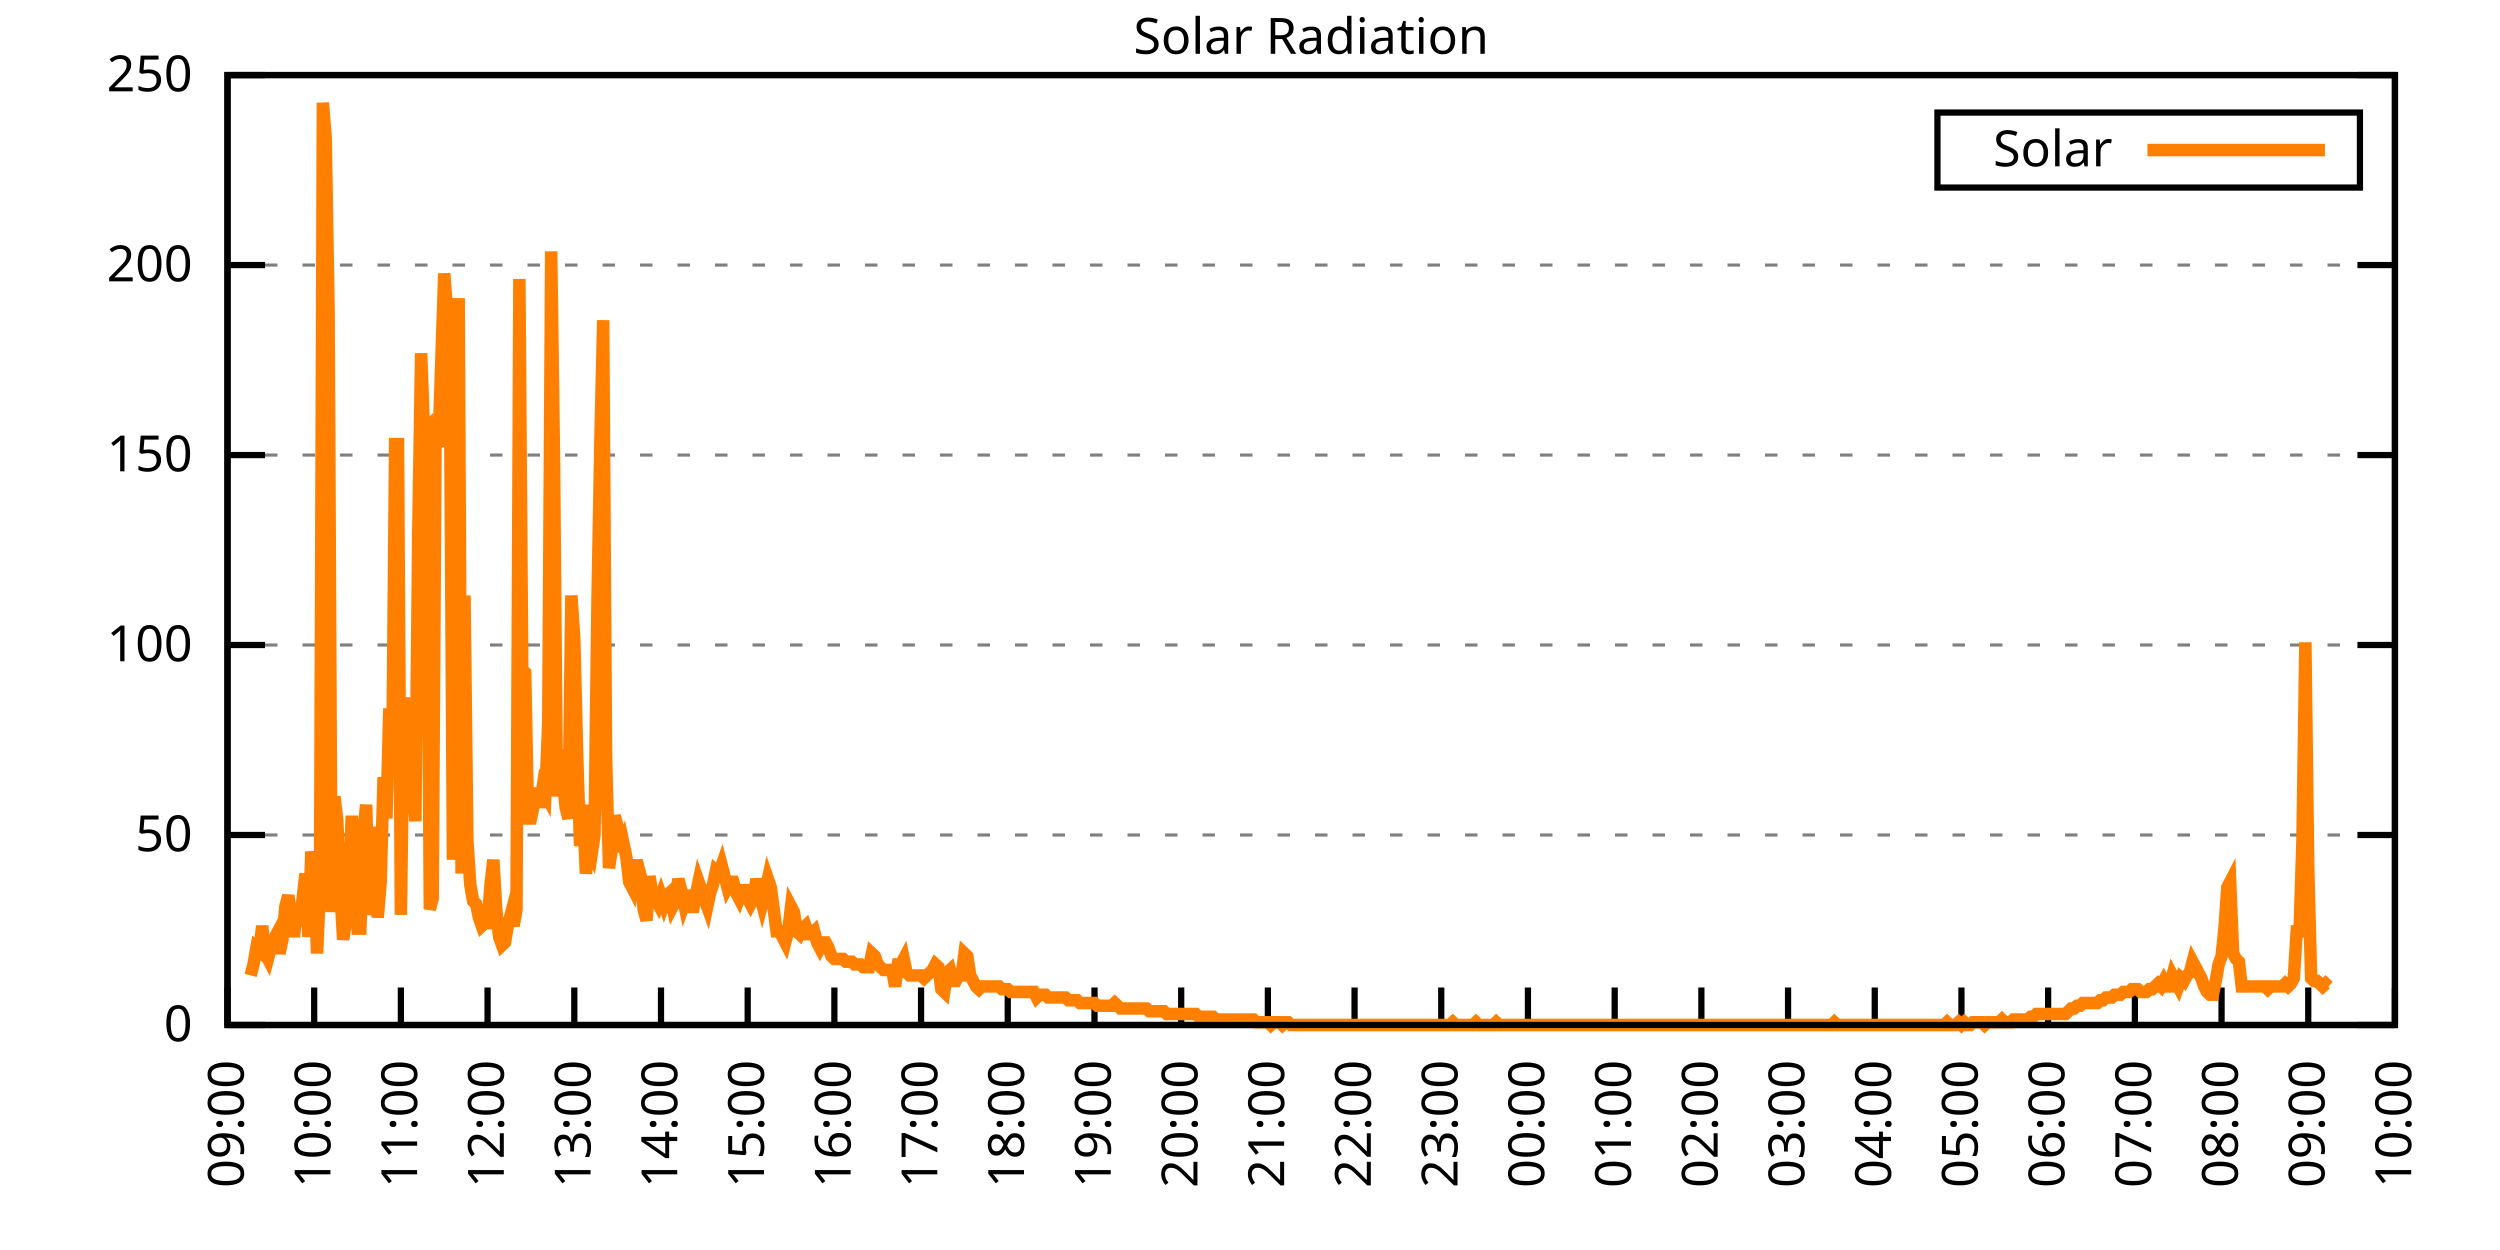
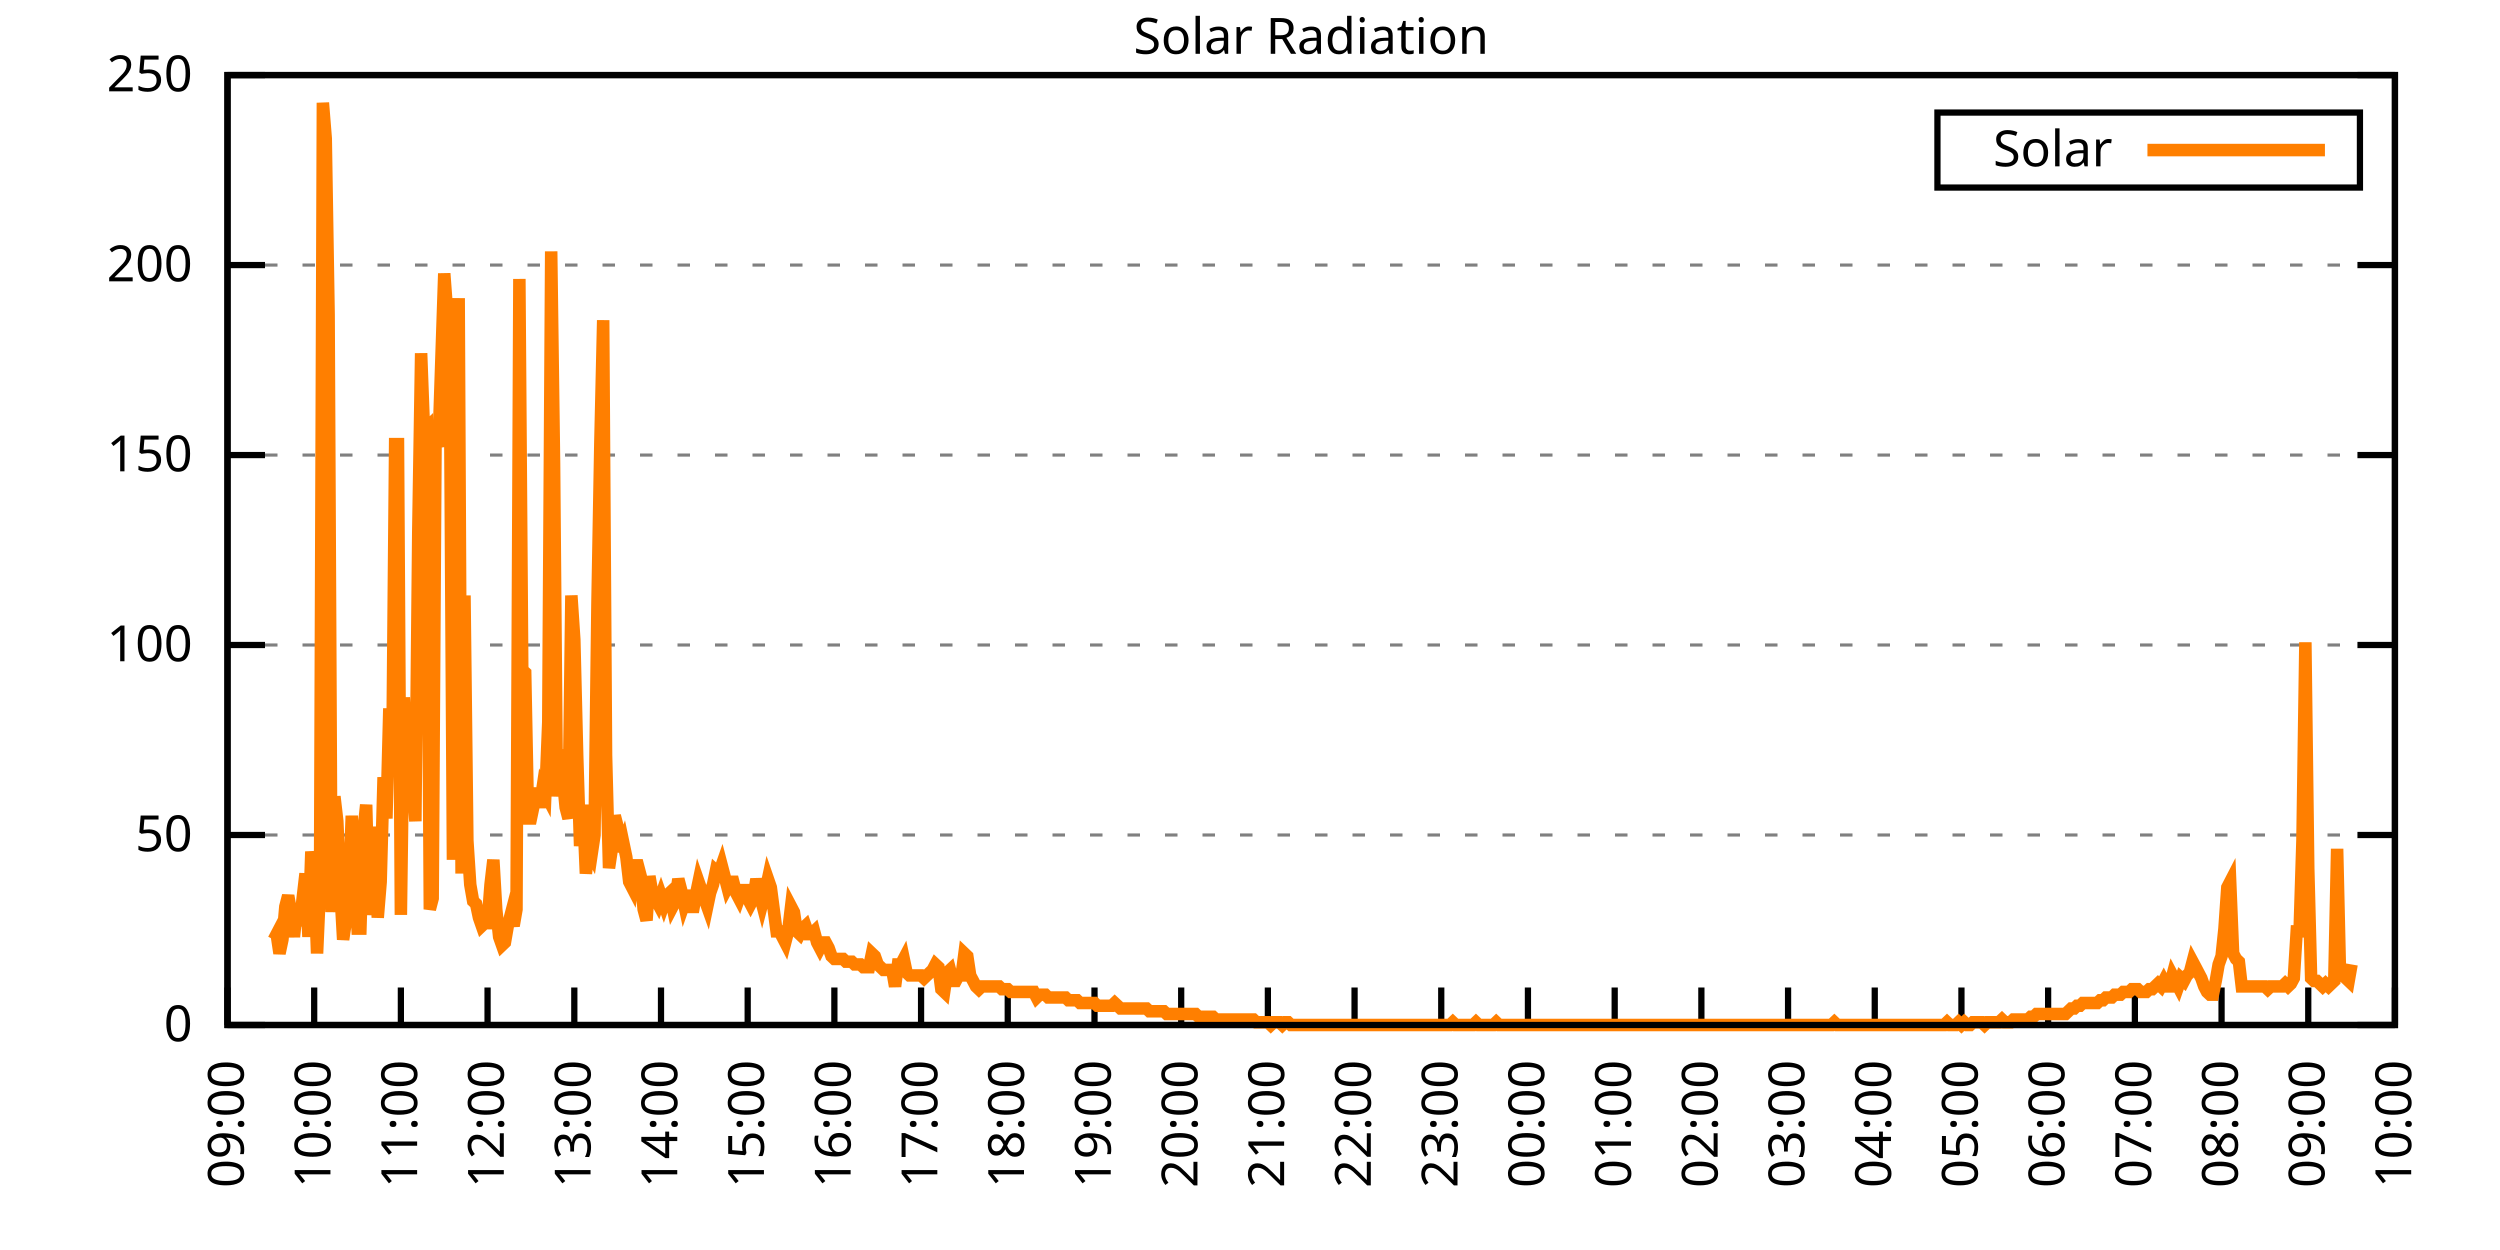
<svg xmlns="http://www.w3.org/2000/svg" xmlns:xlink="http://www.w3.org/1999/xlink" width="400" height="200" viewBox="0 0 400 200">
  <g id="gnuplot_canvas">
    <rect x="0" y="0" width="400" height="200" fill="none" />
    <defs>
      <circle id="gpDot" r="0.5" stroke-width="0.5" stroke="currentColor" />
      <path id="gpPt0" stroke-width="0.333" stroke="currentColor" d="M-1,0 h2 M0,-1 v2" />
      <path id="gpPt1" stroke-width="0.333" stroke="currentColor" d="M-1,-1 L1,1 M1,-1 L-1,1" />
      <path id="gpPt2" stroke-width="0.333" stroke="currentColor" d="M-1,0 L1,0 M0,-1 L0,1 M-1,-1 L1,1 M-1,1 L1,-1" />
      <rect id="gpPt3" stroke-width="0.333" stroke="currentColor" x="-1" y="-1" width="2" height="2" />
      <rect id="gpPt4" stroke-width="0.333" stroke="currentColor" fill="currentColor" x="-1" y="-1" width="2" height="2" />
      <circle id="gpPt5" stroke-width="0.333" stroke="currentColor" cx="0" cy="0" r="1" />
      <use xlink:href="#gpPt5" id="gpPt6" fill="currentColor" stroke="none" />
      <path id="gpPt7" stroke-width="0.333" stroke="currentColor" d="M0,-1.33 L-1.33,0.67 L1.33,0.67 z" />
      <use xlink:href="#gpPt7" id="gpPt8" fill="currentColor" stroke="none" />
      <use xlink:href="#gpPt7" id="gpPt9" stroke="currentColor" transform="rotate(180)" />
      <use xlink:href="#gpPt9" id="gpPt10" fill="currentColor" stroke="none" />
      <use xlink:href="#gpPt3" id="gpPt11" stroke="currentColor" transform="rotate(45)" />
      <use xlink:href="#gpPt11" id="gpPt12" fill="currentColor" stroke="none" />
      <path id="gpPt13" stroke-width="0.333" stroke="currentColor" d="M0,1.330 L1.265,0.411 L0.782,-1.067 L-0.782,-1.076 L-1.265,0.411 z" />
      <use xlink:href="#gpPt13" id="gpPt14" fill="currentColor" stroke="none" />
      <filter id="textbox" filterUnits="objectBoundingBox" x="0" y="0" height="1" width="1">
        <feFlood flood-color="white" flood-opacity="1" result="bgnd" />
        <feComposite in="SourceGraphic" in2="bgnd" operator="atop" />
      </filter>
      <filter id="greybox" filterUnits="objectBoundingBox" x="0" y="0" height="1" width="1">
        <feFlood flood-color="lightgrey" flood-opacity="1" result="grey" />
        <feComposite in="SourceGraphic" in2="grey" operator="atop" />
      </filter>
    </defs>
    <g fill="none" color="white" stroke="currentColor" stroke-width="1.00" stroke-linecap="butt" stroke-linejoin="miter">
</g>
    <g fill="none" color="black" stroke="currentColor" stroke-width="1.00" stroke-linecap="butt" stroke-linejoin="miter">
      <g stroke="none" shape-rendering="crispEdges">
        <polygon fill="rgb(255, 255, 255)" points="36.40,164.00 383.18,164.00 383.18,12.02 36.40,12.02 " />
      </g>
    </g>
    <g fill="none" color="black" stroke="currentColor" stroke-width="1.00" stroke-linecap="butt" stroke-linejoin="miter">
</g>
    <g fill="none" color="black" stroke="black" stroke-width="0.50" stroke-linecap="butt" stroke-linejoin="miter">
</g>
    <g fill="none" color="gray" stroke="currentColor" stroke-width="0.50" stroke-linecap="butt" stroke-linejoin="miter">
      <path stroke="gray" stroke-dasharray="2,4" class="gridline" d="M36.40,164.00 L383.19,164.00  " />
    </g>
    <g fill="none" color="gray" stroke="gray" stroke-width="1.00" stroke-linecap="butt" stroke-linejoin="miter">
</g>
    <g fill="none" color="black" stroke="currentColor" stroke-width="1.00" stroke-linecap="butt" stroke-linejoin="miter">
      <path stroke="black" d="M36.40,164.00 L42.40,164.00 M383.19,164.00 L377.19,164.00  " />
      <g transform="translate(30.80,166.60)" stroke="none" fill="black" font-family="Sans" font-size="8.00" text-anchor="end">
        <text>
          <tspan font-family="Sans"> 0</tspan>
        </text>
      </g>
    </g>
    <g fill="none" color="black" stroke="currentColor" stroke-width="1.00" stroke-linecap="butt" stroke-linejoin="miter">
</g>
    <g fill="none" color="black" stroke="black" stroke-width="0.50" stroke-linecap="butt" stroke-linejoin="miter">
</g>
    <g fill="none" color="gray" stroke="currentColor" stroke-width="0.50" stroke-linecap="butt" stroke-linejoin="miter">
      <path stroke="gray" stroke-dasharray="2,4" class="gridline" d="M36.40,133.60 L383.19,133.60  " />
    </g>
    <g fill="none" color="gray" stroke="gray" stroke-width="1.00" stroke-linecap="butt" stroke-linejoin="miter">
</g>
    <g fill="none" color="black" stroke="currentColor" stroke-width="1.00" stroke-linecap="butt" stroke-linejoin="miter">
      <path stroke="black" d="M36.40,133.60 L42.40,133.60 M383.19,133.60 L377.19,133.60  " />
      <g transform="translate(30.80,136.20)" stroke="none" fill="black" font-family="Sans" font-size="8.00" text-anchor="end">
        <text>
          <tspan font-family="Sans"> 50</tspan>
        </text>
      </g>
    </g>
    <g fill="none" color="black" stroke="currentColor" stroke-width="1.00" stroke-linecap="butt" stroke-linejoin="miter">
</g>
    <g fill="none" color="black" stroke="black" stroke-width="0.50" stroke-linecap="butt" stroke-linejoin="miter">
</g>
    <g fill="none" color="gray" stroke="currentColor" stroke-width="0.50" stroke-linecap="butt" stroke-linejoin="miter">
      <path stroke="gray" stroke-dasharray="2,4" class="gridline" d="M36.40,103.20 L383.19,103.20  " />
    </g>
    <g fill="none" color="gray" stroke="gray" stroke-width="1.00" stroke-linecap="butt" stroke-linejoin="miter">
</g>
    <g fill="none" color="black" stroke="currentColor" stroke-width="1.00" stroke-linecap="butt" stroke-linejoin="miter">
      <path stroke="black" d="M36.40,103.20 L42.40,103.20 M383.19,103.20 L377.19,103.20  " />
      <g transform="translate(30.80,105.80)" stroke="none" fill="black" font-family="Sans" font-size="8.00" text-anchor="end">
        <text>
          <tspan font-family="Sans"> 100</tspan>
        </text>
      </g>
    </g>
    <g fill="none" color="black" stroke="currentColor" stroke-width="1.00" stroke-linecap="butt" stroke-linejoin="miter">
</g>
    <g fill="none" color="black" stroke="black" stroke-width="0.50" stroke-linecap="butt" stroke-linejoin="miter">
</g>
    <g fill="none" color="gray" stroke="currentColor" stroke-width="0.50" stroke-linecap="butt" stroke-linejoin="miter">
      <path stroke="gray" stroke-dasharray="2,4" class="gridline" d="M36.40,72.81 L383.19,72.81  " />
    </g>
    <g fill="none" color="gray" stroke="gray" stroke-width="1.00" stroke-linecap="butt" stroke-linejoin="miter">
</g>
    <g fill="none" color="black" stroke="currentColor" stroke-width="1.00" stroke-linecap="butt" stroke-linejoin="miter">
      <path stroke="black" d="M36.40,72.81 L42.40,72.81 M383.19,72.81 L377.19,72.81  " />
      <g transform="translate(30.80,75.41)" stroke="none" fill="black" font-family="Sans" font-size="8.00" text-anchor="end">
        <text>
          <tspan font-family="Sans"> 150</tspan>
        </text>
      </g>
    </g>
    <g fill="none" color="black" stroke="currentColor" stroke-width="1.00" stroke-linecap="butt" stroke-linejoin="miter">
</g>
    <g fill="none" color="black" stroke="black" stroke-width="0.50" stroke-linecap="butt" stroke-linejoin="miter">
</g>
    <g fill="none" color="gray" stroke="currentColor" stroke-width="0.50" stroke-linecap="butt" stroke-linejoin="miter">
      <path stroke="gray" stroke-dasharray="2,4" class="gridline" d="M36.40,42.41 L383.19,42.41  " />
    </g>
    <g fill="none" color="gray" stroke="gray" stroke-width="1.00" stroke-linecap="butt" stroke-linejoin="miter">
</g>
    <g fill="none" color="black" stroke="currentColor" stroke-width="1.00" stroke-linecap="butt" stroke-linejoin="miter">
      <path stroke="black" d="M36.40,42.41 L42.40,42.41 M383.19,42.41 L377.19,42.41  " />
      <g transform="translate(30.80,45.01)" stroke="none" fill="black" font-family="Sans" font-size="8.00" text-anchor="end">
        <text>
          <tspan font-family="Sans"> 200</tspan>
        </text>
      </g>
    </g>
    <g fill="none" color="black" stroke="currentColor" stroke-width="1.00" stroke-linecap="butt" stroke-linejoin="miter">
</g>
    <g fill="none" color="black" stroke="black" stroke-width="0.50" stroke-linecap="butt" stroke-linejoin="miter">
</g>
    <g fill="none" color="gray" stroke="currentColor" stroke-width="0.50" stroke-linecap="butt" stroke-linejoin="miter">
      <path stroke="gray" stroke-dasharray="2,4" class="gridline" d="M36.40,12.01 L383.19,12.01  " />
    </g>
    <g fill="none" color="gray" stroke="gray" stroke-width="1.00" stroke-linecap="butt" stroke-linejoin="miter">
</g>
    <g fill="none" color="black" stroke="currentColor" stroke-width="1.00" stroke-linecap="butt" stroke-linejoin="miter">
      <path stroke="black" d="M36.40,12.01 L42.40,12.01 M383.19,12.01 L377.19,12.01  " />
      <g transform="translate(30.80,14.61)" stroke="none" fill="black" font-family="Sans" font-size="8.00" text-anchor="end">
        <text>
          <tspan font-family="Sans"> 250</tspan>
        </text>
      </g>
    </g>
    <g fill="none" color="black" stroke="currentColor" stroke-width="1.00" stroke-linecap="butt" stroke-linejoin="miter">
      <path stroke="black" d="M36.40,164.00 L36.40,158.00  " />
      <g transform="translate(39.00,169.60) rotate(270.00)" stroke="none" fill="black" font-family="Sans" font-size="8.00" text-anchor="end">
        <text>
          <tspan font-family="Sans">09:00</tspan>
        </text>
      </g>
    </g>
    <g fill="none" color="black" stroke="currentColor" stroke-width="1.00" stroke-linecap="butt" stroke-linejoin="miter">
      <path stroke="black" d="M50.27,164.00 L50.27,158.00  " />
      <g transform="translate(52.87,169.60) rotate(270.00)" stroke="none" fill="black" font-family="Sans" font-size="8.00" text-anchor="end">
        <text>
          <tspan font-family="Sans">10:00</tspan>
        </text>
      </g>
    </g>
    <g fill="none" color="black" stroke="currentColor" stroke-width="1.00" stroke-linecap="butt" stroke-linejoin="miter">
      <path stroke="black" d="M64.14,164.00 L64.14,158.00  " />
      <g transform="translate(66.74,169.60) rotate(270.00)" stroke="none" fill="black" font-family="Sans" font-size="8.00" text-anchor="end">
        <text>
          <tspan font-family="Sans">11:00</tspan>
        </text>
      </g>
    </g>
    <g fill="none" color="black" stroke="currentColor" stroke-width="1.00" stroke-linecap="butt" stroke-linejoin="miter">
      <path stroke="black" d="M78.01,164.00 L78.01,158.00  " />
      <g transform="translate(80.61,169.60) rotate(270.00)" stroke="none" fill="black" font-family="Sans" font-size="8.00" text-anchor="end">
        <text>
          <tspan font-family="Sans">12:00</tspan>
        </text>
      </g>
    </g>
    <g fill="none" color="black" stroke="currentColor" stroke-width="1.00" stroke-linecap="butt" stroke-linejoin="miter">
      <path stroke="black" d="M91.89,164.00 L91.89,158.00  " />
      <g transform="translate(94.49,169.60) rotate(270.00)" stroke="none" fill="black" font-family="Sans" font-size="8.00" text-anchor="end">
        <text>
          <tspan font-family="Sans">13:00</tspan>
        </text>
      </g>
    </g>
    <g fill="none" color="black" stroke="currentColor" stroke-width="1.00" stroke-linecap="butt" stroke-linejoin="miter">
      <path stroke="black" d="M105.76,164.00 L105.76,158.00  " />
      <g transform="translate(108.36,169.60) rotate(270.00)" stroke="none" fill="black" font-family="Sans" font-size="8.00" text-anchor="end">
        <text>
          <tspan font-family="Sans">14:00</tspan>
        </text>
      </g>
    </g>
    <g fill="none" color="black" stroke="currentColor" stroke-width="1.00" stroke-linecap="butt" stroke-linejoin="miter">
      <path stroke="black" d="M119.63,164.00 L119.63,158.00  " />
      <g transform="translate(122.23,169.60) rotate(270.00)" stroke="none" fill="black" font-family="Sans" font-size="8.00" text-anchor="end">
        <text>
          <tspan font-family="Sans">15:00</tspan>
        </text>
      </g>
    </g>
    <g fill="none" color="black" stroke="currentColor" stroke-width="1.00" stroke-linecap="butt" stroke-linejoin="miter">
      <path stroke="black" d="M133.50,164.00 L133.50,158.00  " />
      <g transform="translate(136.10,169.60) rotate(270.00)" stroke="none" fill="black" font-family="Sans" font-size="8.00" text-anchor="end">
        <text>
          <tspan font-family="Sans">16:00</tspan>
        </text>
      </g>
    </g>
    <g fill="none" color="black" stroke="currentColor" stroke-width="1.00" stroke-linecap="butt" stroke-linejoin="miter">
      <path stroke="black" d="M147.37,164.00 L147.37,158.00  " />
      <g transform="translate(149.97,169.60) rotate(270.00)" stroke="none" fill="black" font-family="Sans" font-size="8.00" text-anchor="end">
        <text>
          <tspan font-family="Sans">17:00</tspan>
        </text>
      </g>
    </g>
    <g fill="none" color="black" stroke="currentColor" stroke-width="1.00" stroke-linecap="butt" stroke-linejoin="miter">
      <path stroke="black" d="M161.24,164.00 L161.24,158.00  " />
      <g transform="translate(163.84,169.60) rotate(270.00)" stroke="none" fill="black" font-family="Sans" font-size="8.00" text-anchor="end">
        <text>
          <tspan font-family="Sans">18:00</tspan>
        </text>
      </g>
    </g>
    <g fill="none" color="black" stroke="currentColor" stroke-width="1.00" stroke-linecap="butt" stroke-linejoin="miter">
      <path stroke="black" d="M175.12,164.00 L175.12,158.00  " />
      <g transform="translate(177.72,169.60) rotate(270.00)" stroke="none" fill="black" font-family="Sans" font-size="8.00" text-anchor="end">
        <text>
          <tspan font-family="Sans">19:00</tspan>
        </text>
      </g>
    </g>
    <g fill="none" color="black" stroke="currentColor" stroke-width="1.00" stroke-linecap="butt" stroke-linejoin="miter">
      <path stroke="black" d="M188.99,164.00 L188.99,158.00  " />
      <g transform="translate(191.59,169.60) rotate(270.00)" stroke="none" fill="black" font-family="Sans" font-size="8.00" text-anchor="end">
        <text>
          <tspan font-family="Sans">20:00</tspan>
        </text>
      </g>
    </g>
    <g fill="none" color="black" stroke="currentColor" stroke-width="1.00" stroke-linecap="butt" stroke-linejoin="miter">
      <path stroke="black" d="M202.86,164.00 L202.86,158.00  " />
      <g transform="translate(205.46,169.60) rotate(270.00)" stroke="none" fill="black" font-family="Sans" font-size="8.00" text-anchor="end">
        <text>
          <tspan font-family="Sans">21:00</tspan>
        </text>
      </g>
    </g>
    <g fill="none" color="black" stroke="currentColor" stroke-width="1.00" stroke-linecap="butt" stroke-linejoin="miter">
      <path stroke="black" d="M216.73,164.00 L216.73,158.00  " />
      <g transform="translate(219.33,169.60) rotate(270.00)" stroke="none" fill="black" font-family="Sans" font-size="8.00" text-anchor="end">
        <text>
          <tspan font-family="Sans">22:00</tspan>
        </text>
      </g>
    </g>
    <g fill="none" color="black" stroke="currentColor" stroke-width="1.00" stroke-linecap="butt" stroke-linejoin="miter">
      <path stroke="black" d="M230.60,164.00 L230.60,158.00  " />
      <g transform="translate(233.20,169.60) rotate(270.00)" stroke="none" fill="black" font-family="Sans" font-size="8.00" text-anchor="end">
        <text>
          <tspan font-family="Sans">23:00</tspan>
        </text>
      </g>
    </g>
    <g fill="none" color="black" stroke="currentColor" stroke-width="1.00" stroke-linecap="butt" stroke-linejoin="miter">
      <path stroke="black" d="M244.47,164.00 L244.47,158.00  " />
      <g transform="translate(247.07,169.60) rotate(270.00)" stroke="none" fill="black" font-family="Sans" font-size="8.00" text-anchor="end">
        <text>
          <tspan font-family="Sans">00:00</tspan>
        </text>
      </g>
    </g>
    <g fill="none" color="black" stroke="currentColor" stroke-width="1.00" stroke-linecap="butt" stroke-linejoin="miter">
      <path stroke="black" d="M258.35,164.00 L258.35,158.00  " />
      <g transform="translate(260.95,169.60) rotate(270.00)" stroke="none" fill="black" font-family="Sans" font-size="8.00" text-anchor="end">
        <text>
          <tspan font-family="Sans">01:00</tspan>
        </text>
      </g>
    </g>
    <g fill="none" color="black" stroke="currentColor" stroke-width="1.00" stroke-linecap="butt" stroke-linejoin="miter">
      <path stroke="black" d="M272.22,164.00 L272.22,158.00  " />
      <g transform="translate(274.82,169.60) rotate(270.00)" stroke="none" fill="black" font-family="Sans" font-size="8.00" text-anchor="end">
        <text>
          <tspan font-family="Sans">02:00</tspan>
        </text>
      </g>
    </g>
    <g fill="none" color="black" stroke="currentColor" stroke-width="1.00" stroke-linecap="butt" stroke-linejoin="miter">
      <path stroke="black" d="M286.09,164.00 L286.09,158.00  " />
      <g transform="translate(288.69,169.60) rotate(270.00)" stroke="none" fill="black" font-family="Sans" font-size="8.00" text-anchor="end">
        <text>
          <tspan font-family="Sans">03:00</tspan>
        </text>
      </g>
    </g>
    <g fill="none" color="black" stroke="currentColor" stroke-width="1.00" stroke-linecap="butt" stroke-linejoin="miter">
      <path stroke="black" d="M299.96,164.00 L299.96,158.00  " />
      <g transform="translate(302.56,169.60) rotate(270.00)" stroke="none" fill="black" font-family="Sans" font-size="8.00" text-anchor="end">
        <text>
          <tspan font-family="Sans">04:00</tspan>
        </text>
      </g>
    </g>
    <g fill="none" color="black" stroke="currentColor" stroke-width="1.00" stroke-linecap="butt" stroke-linejoin="miter">
      <path stroke="black" d="M313.83,164.00 L313.83,158.00  " />
      <g transform="translate(316.43,169.60) rotate(270.00)" stroke="none" fill="black" font-family="Sans" font-size="8.00" text-anchor="end">
        <text>
          <tspan font-family="Sans">05:00</tspan>
        </text>
      </g>
    </g>
    <g fill="none" color="black" stroke="currentColor" stroke-width="1.00" stroke-linecap="butt" stroke-linejoin="miter">
      <path stroke="black" d="M327.70,164.00 L327.70,158.00  " />
      <g transform="translate(330.30,169.60) rotate(270.00)" stroke="none" fill="black" font-family="Sans" font-size="8.00" text-anchor="end">
        <text>
          <tspan font-family="Sans">06:00</tspan>
        </text>
      </g>
    </g>
    <g fill="none" color="black" stroke="currentColor" stroke-width="1.00" stroke-linecap="butt" stroke-linejoin="miter">
      <path stroke="black" d="M341.58,164.00 L341.58,158.00  " />
      <g transform="translate(344.18,169.60) rotate(270.00)" stroke="none" fill="black" font-family="Sans" font-size="8.00" text-anchor="end">
        <text>
          <tspan font-family="Sans">07:00</tspan>
        </text>
      </g>
    </g>
    <g fill="none" color="black" stroke="currentColor" stroke-width="1.00" stroke-linecap="butt" stroke-linejoin="miter">
      <path stroke="black" d="M355.45,164.00 L355.45,158.00  " />
      <g transform="translate(358.05,169.60) rotate(270.00)" stroke="none" fill="black" font-family="Sans" font-size="8.00" text-anchor="end">
        <text>
          <tspan font-family="Sans">08:00</tspan>
        </text>
      </g>
    </g>
    <g fill="none" color="black" stroke="currentColor" stroke-width="1.00" stroke-linecap="butt" stroke-linejoin="miter">
      <path stroke="black" d="M369.32,164.00 L369.32,158.00  " />
      <g transform="translate(371.92,169.60) rotate(270.00)" stroke="none" fill="black" font-family="Sans" font-size="8.00" text-anchor="end">
        <text>
          <tspan font-family="Sans">09:00</tspan>
        </text>
      </g>
    </g>
    <g fill="none" color="black" stroke="currentColor" stroke-width="1.00" stroke-linecap="butt" stroke-linejoin="miter">
      <path stroke="black" d="M383.19,164.00 L383.19,158.00  " />
      <g transform="translate(385.79,169.60) rotate(270.00)" stroke="none" fill="black" font-family="Sans" font-size="8.00" text-anchor="end">
        <text>
          <tspan font-family="Sans">10:00</tspan>
        </text>
      </g>
    </g>
    <g fill="none" color="black" stroke="currentColor" stroke-width="1.00" stroke-linecap="butt" stroke-linejoin="miter">
</g>
    <g fill="none" color="black" stroke="currentColor" stroke-width="1.00" stroke-linecap="butt" stroke-linejoin="miter">
      <path stroke="black" d="M36.40,12.01 L36.40,164.00 L383.19,164.00 L383.19,12.01 L36.40,12.01 Z  " />
    </g>
    <g fill="none" color="black" stroke="currentColor" stroke-width="1.00" stroke-linecap="butt" stroke-linejoin="miter">
</g>
    <g fill="none" color="black" stroke="currentColor" stroke-width="1.00" stroke-linecap="butt" stroke-linejoin="miter">
      <path stroke="black" d="M309.99,30.01 L309.99,18.01 L377.59,18.01 L377.59,30.01 L309.99,30.01 Z  " />
    </g>
    <g id="Solar_Radiation_plot_1">
      <g fill="none" color="white" stroke="black" stroke-width="2.00" stroke-linecap="butt" stroke-linejoin="miter">
</g>
      <g fill="none" color="black" stroke="currentColor" stroke-width="2.00" stroke-linecap="butt" stroke-linejoin="miter">
        <g transform="translate(337.99,26.61)" stroke="none" fill="black" font-family="Sans" font-size="8.00" text-anchor="end">
          <text>
            <tspan font-family="Sans">Solar</tspan>
          </text>
        </g>
      </g>
      <g fill="none" color="black" stroke="currentColor" stroke-width="2.00" stroke-linecap="butt" stroke-linejoin="miter">
-         <path stroke="rgb(255, 127,   0)" d="M343.59,24.01 L371.99,24.01 M40.10,156.07 L40.56,154.31 L41.02,151.67 L41.49,152.11 L41.95,148.14 L42.41,152.55   L42.87,153.43 L43.34,151.67 L43.80,150.34 L44.26,149.46 L44.72,152.55 L45.19,150.34 L45.65,145.06 L46.11,143.30   L46.57,145.94 L47.03,149.90 L47.50,145.50 L47.96,148.14 L48.42,143.74 L48.88,139.77 L49.35,149.90 L49.81,136.25   L50.27,139.77 L50.73,152.55 L51.20,141.98 L51.66,16.44 L52.12,22.16 L52.58,50.35 L53.05,145.94 L53.51,127.44   L53.97,131.40 L54.43,141.98 L54.90,150.34 L55.36,147.26 L55.82,143.30 L56.28,130.52 L56.75,139.77 L57.21,148.58   L57.67,148.58 L58.13,133.17 L58.59,128.76 L59.06,146.38 L59.52,141.09 L59.98,132.28 L60.44,146.82 L60.91,141.09   L61.37,124.36 L61.83,130.96 L62.29,113.34 L62.76,122.15 L63.22,71.06 L63.68,71.06 L64.14,146.38 L64.61,111.58   L65.07,121.71 L65.53,118.19 L65.99,124.36 L66.46,131.40 L66.92,85.15 L67.38,56.52 L67.84,68.85 L68.30,68.41   L68.77,145.50 L69.23,143.74 L69.69,70.18 L70.15,71.50 L70.62,57.40 L71.08,43.75 L71.54,49.91 L72.00,61.81   L72.47,137.57 L72.93,65.33 L73.39,47.71 L73.85,139.77 L74.32,95.28 L74.78,134.49 L75.24,141.54 L75.70,144.18   L76.17,144.62 L76.63,146.82 L77.09,148.14 L77.55,147.70 L78.01,147.70 L78.48,141.54 L78.94,137.57 L79.40,145.50   L79.86,149.90 L80.33,151.23 L80.79,150.79 L81.25,148.14 L81.71,146.38 L82.18,148.14 L82.64,145.50 L83.10,44.63   L83.56,107.18 L84.03,107.62 L84.49,130.96 L84.95,130.96 L85.41,128.76 L85.88,126.12 L86.34,129.20 L86.80,126.12   L87.26,127.00 L87.72,115.55 L88.19,40.22 L88.65,74.14 L89.11,127.44 L89.57,119.95 L90.04,124.36 L90.50,129.20   L90.96,130.96 L91.42,95.28 L91.89,102.33 L92.35,120.83 L92.81,135.37 L93.27,128.76 L93.74,139.77 L94.20,135.81   L94.66,136.69 L95.12,133.61 L95.59,96.61 L96.05,71.06 L96.51,51.23 L96.97,120.83 L97.44,138.89 L97.90,135.81   L98.36,130.52 L98.82,132.28 L99.28,136.25 L99.75,134.93 L100.21,137.13 L100.67,141.09 L101.13,141.98 L101.60,138.45   L102.06,138.45 L102.52,140.21 L102.98,145.50 L103.45,147.26 L103.91,140.21 L104.37,142.86 L104.83,143.74 L105.30,144.62   L105.76,143.30 L106.22,144.62 L106.68,143.30 L107.15,142.86 L107.61,145.06 L108.07,144.18 L108.53,140.65 L108.99,142.42   L109.46,144.62 L109.92,143.30 L110.38,143.30 L110.84,145.94 L111.31,143.30 L111.77,141.09 L112.23,142.42 L112.69,143.74   L113.16,145.06 L113.62,142.86 L114.08,141.54 L114.54,139.33 L115.01,139.77 L115.47,138.45 L115.93,140.21 L116.39,141.98   L116.86,141.09 L117.32,141.09 L117.78,142.86 L118.24,143.74 L118.70,142.42 L119.17,142.42 L119.63,143.74 L120.09,144.62   L120.55,143.74 L121.02,140.65 L121.48,142.86 L121.94,144.62 L122.40,142.86 L122.87,140.65 L123.33,141.98 L123.79,145.50   L124.25,149.02 L124.72,149.02 L125.18,149.90 L125.64,150.79 L126.10,149.02 L126.57,145.06 L127.03,145.94 L127.49,149.02   L127.95,149.46 L128.41,148.58 L128.88,148.14 L129.34,149.46 L129.80,149.46 L130.26,149.02 L130.73,150.79 L131.19,151.67   L131.65,150.79 L132.11,150.79 L132.58,151.67 L133.04,152.99 L133.50,153.43 L133.96,153.43 L134.43,153.43 L134.89,153.43   L135.35,153.87 L135.81,153.87 L136.28,153.87 L136.74,154.31 L137.20,154.31 L137.66,154.31 L138.13,154.75 L138.59,154.75   L139.05,154.75 L139.51,152.55 L139.97,152.99 L140.44,154.31 L140.90,154.75 L141.36,155.19 L141.82,155.19 L142.29,155.19   L142.75,155.19 L143.21,157.83 L143.67,154.31 L144.14,154.31 L144.60,153.43 L145.06,155.63 L145.52,156.07 L145.99,156.07   L146.45,156.07 L146.91,156.07 L147.37,156.07 L147.84,156.51 L148.30,156.07 L148.76,155.63 L149.22,155.19 L149.68,154.31   L150.15,154.75 L150.61,158.27 L151.07,158.71 L151.53,155.63 L152.00,155.19 L152.46,156.95 L152.92,156.95 L153.38,156.07   L153.85,156.07 L154.31,152.55 L154.77,152.99 L155.23,156.07 L155.70,156.95 L156.16,157.83 L156.62,158.27 L157.08,157.83   L157.55,157.83 L158.01,157.83 L158.47,157.83 L158.93,157.83 L159.39,157.83 L159.86,157.83 L160.32,158.27 L160.78,158.27   L161.24,158.27 L161.71,158.71 L162.17,158.71 L162.63,158.71 L163.09,158.71 L163.56,158.71 L164.02,158.71 L164.48,158.71   L164.94,158.71 L165.41,158.71 L165.87,159.60 L166.33,159.15 L166.79,159.15 L167.26,159.15 L167.72,159.60 L168.18,159.60   L168.64,159.60 L169.10,159.60 L169.57,159.60 L170.03,159.60 L170.49,159.60 L170.95,160.04 L171.42,160.04 L171.88,160.04   L172.34,160.04 L172.80,160.48 L173.27,160.48 L173.73,160.48 L174.19,160.48 L174.65,160.48 L175.12,160.48 L175.58,160.92   L176.04,160.92 L176.50,160.92 L176.97,160.92 L177.43,160.92 L177.89,160.92 L178.35,160.48 L178.82,160.92 L179.28,161.36   L179.74,161.36 L180.20,161.36 L180.66,161.36 L181.13,161.36 L181.59,161.36 L182.05,161.36 L182.51,161.36 L182.98,161.36   L183.44,161.36 L183.90,161.80 L184.36,161.80 L184.83,161.80 L185.29,161.80 L185.75,161.80 L186.21,161.80 L186.68,162.24   L187.14,162.24 L187.60,162.24 L188.06,162.24 L188.53,162.24 L188.99,162.24 L189.45,162.24 L189.91,162.24 L190.37,162.24   L190.84,162.24 L191.30,162.24 L191.76,162.68 L192.22,162.68 L192.69,162.68 L193.15,162.68 L193.61,162.68 L194.07,162.68   L194.54,163.12 L195.00,163.12 L195.46,163.12 L195.92,163.12 L196.39,163.12 L196.85,163.12 L197.31,163.12 L197.77,163.12   L198.24,163.12 L198.70,163.12 L199.16,163.12 L199.62,163.12 L200.08,163.12 L200.55,163.12 L201.01,163.56 L201.47,163.56   L201.93,163.56 L202.40,163.56 L202.86,163.56 L203.32,164.00 L203.78,163.56 L204.25,163.56 L204.71,163.56 L205.17,164.00   L205.63,163.56 L206.10,163.56 L206.56,164.00 L207.02,164.00 L207.48,164.00 L207.95,164.00 L208.41,164.00 L208.87,164.00   L209.33,164.00 L209.80,164.00 L210.26,164.00 L210.72,164.00 L211.18,164.00 L211.64,164.00 L212.11,164.00 L212.57,164.00   L213.03,164.00 L213.49,164.00 L213.96,164.00 L214.42,164.00 L214.88,164.00 L215.34,164.00 L215.81,164.00 L216.27,164.00   L216.73,164.00 L217.19,164.00 L217.66,164.00 L218.12,164.00 L218.58,164.00 L219.04,164.00 L219.51,164.00 L219.97,164.00   L220.43,164.00 L220.89,164.00 L221.35,164.00 L221.82,164.00 L222.28,164.00 L222.74,164.00 L223.20,164.00 L223.67,164.00   L224.13,164.00 L224.59,164.00 L225.05,164.00 L225.52,164.00 L225.98,164.00 L226.44,164.00 L226.90,164.00 L227.37,164.00   L227.83,164.00 L228.29,164.00 L228.75,164.00 L229.22,164.00 L229.68,164.00 L230.14,164.00 L230.60,164.00 L231.06,164.00   L231.53,164.00 L231.99,164.00 L232.45,163.56 L232.91,164.00 L233.38,164.00 L233.84,164.00 L234.30,164.00 L234.76,164.00   L235.23,164.00 L235.69,164.00 L236.15,163.56 L236.61,164.00 L237.08,164.00 L237.54,164.00 L238.00,164.00 L238.46,164.00   L238.93,164.00 L239.39,163.56 L239.85,164.00 L240.31,164.00 L240.77,164.00 L241.24,164.00 L241.70,164.00 L242.16,164.00   L242.62,164.00 L243.09,164.00 L243.55,164.00 L244.01,164.00 L244.47,164.00 L244.94,164.00 L245.40,164.00 L245.86,164.00   L246.32,164.00 L246.79,164.00 L247.25,164.00 L247.71,164.00 L248.17,164.00 L248.64,164.00 L249.10,164.00 L249.56,164.00   L250.02,164.00 L250.49,164.00 L250.95,164.00 L251.41,164.00 L251.87,164.00 L252.33,164.00 L252.80,164.00 L253.26,164.00   L253.72,164.00 L254.18,164.00 L254.65,164.00 L255.11,164.00 L255.57,164.00 L256.03,164.00 L256.50,164.00 L256.96,164.00   L257.42,164.00 L257.88,164.00 L258.35,164.00 L258.81,164.00 L259.27,164.00 L259.73,164.00 L260.20,164.00 L260.66,164.00   L261.12,164.00 L261.58,164.00 L262.04,164.00 L262.51,164.00 L262.97,164.00 L263.43,164.00 L263.89,164.00 L264.36,164.00   L264.82,164.00 L265.28,164.00 L265.74,164.00 L266.21,164.00 L266.67,164.00 L267.13,164.00 L267.59,164.00 L268.06,164.00   L268.52,164.00 L268.98,164.00 L269.44,164.00 L269.91,164.00 L270.37,164.00 L270.83,164.00 L271.29,164.00 L271.75,164.00   L272.22,164.00 L272.68,164.00 L273.14,164.00 L273.60,164.00 L274.07,164.00 L274.53,164.00 L274.99,164.00 L275.45,164.00   L275.92,164.00 L276.38,164.00 L276.84,164.00 L277.30,164.00 L277.77,164.00 L278.23,164.00 L278.69,164.00 L279.15,164.00   L279.62,164.00 L280.08,164.00 L280.54,164.00 L281.00,164.00 L281.46,164.00 L281.93,164.00 L282.39,164.00 L282.85,164.00   L283.31,164.00 L283.78,164.00 L284.24,164.00 L284.70,164.00 L285.16,164.00 L285.63,164.00 L286.09,164.00 L286.55,164.00   L287.01,164.00 L287.48,164.00 L287.94,164.00 L288.40,164.00 L288.86,164.00 L289.33,164.00 L289.79,164.00 L290.25,164.00   L290.71,164.00 L291.18,164.00 L291.64,164.00 L292.10,164.00 L292.56,164.00 L293.02,164.00 L293.49,163.56 L293.95,164.00   L294.41,164.00 L294.87,164.00 L295.34,164.00 L295.80,164.00 L296.26,164.00 L296.72,164.00 L297.19,164.00 L297.65,164.00   L298.11,164.00 L298.57,164.00 L299.04,164.00 L299.50,164.00 L299.96,164.00 L300.42,164.00 L300.89,164.00 L301.35,164.00   L301.81,164.00 L302.27,164.00 L302.73,164.00 L303.20,164.00 L303.66,164.00 L304.12,164.00 L304.58,164.00 L305.05,164.00   L305.51,164.00 L305.97,164.00 L306.43,164.00 L306.90,164.00 L307.36,164.00 L307.82,164.00 L308.28,164.00 L308.75,164.00   L309.21,164.00 L309.67,164.00 L310.13,164.00 L310.60,164.00 L311.06,164.00 L311.52,163.56 L311.98,164.00 L312.44,164.00   L312.91,164.00 L313.37,163.56 L313.83,164.00 L314.29,163.56 L314.76,164.00 L315.22,164.00 L315.68,163.56 L316.14,163.56   L316.61,163.56 L317.07,163.56 L317.53,164.00 L317.99,163.56 L318.46,163.56 L318.92,163.56 L319.38,163.56 L319.84,163.56   L320.31,163.12 L320.77,163.56 L321.23,163.56 L321.69,163.56 L322.15,163.12 L322.62,163.12 L323.08,163.12 L323.54,163.12   L324.00,163.12 L324.47,163.12 L324.93,162.68 L325.39,162.68 L325.85,162.24 L326.32,162.24 L326.78,162.24 L327.24,162.24   L327.70,162.24 L328.17,162.24 L328.63,162.24 L329.09,162.24 L329.55,162.24 L330.02,162.24 L330.48,162.24 L330.94,161.80   L331.40,161.36 L331.87,161.36 L332.33,160.92 L332.79,160.92 L333.25,160.48 L333.71,160.48 L334.18,160.48 L334.64,160.48   L335.10,160.48 L335.56,160.48 L336.03,160.04 L336.49,160.04 L336.95,159.60 L337.41,159.60 L337.88,159.60 L338.34,159.15   L338.80,159.15 L339.26,159.15 L339.73,158.71 L340.19,158.71 L340.65,158.71 L341.11,158.27 L341.58,158.27 L342.04,158.27   L342.50,158.71 L342.96,158.71 L343.42,158.71 L343.89,158.27 L344.35,158.27 L344.81,157.83 L345.27,157.39 L345.74,157.83   L346.20,156.95 L346.66,157.83 L347.12,157.83 L347.59,156.07 L348.05,156.95 L348.51,157.83 L348.97,156.51 L349.44,156.95   L349.90,156.07 L350.36,155.63 L350.82,153.87 L351.29,154.75 L351.75,155.63 L352.21,156.51 L352.67,157.83 L353.13,158.71   L353.60,159.15 L354.06,159.15 L354.52,156.95 L354.98,154.31 L355.45,152.99 L355.91,148.58 L356.37,141.98 L356.83,141.09   L357.30,152.55 L357.76,153.43 L358.22,153.87 L358.68,157.83 L359.15,157.83 L359.61,157.83 L360.07,157.83 L360.53,157.83   L361.00,157.83 L361.46,157.83 L361.92,157.83 L362.38,157.83 L362.84,158.27 L363.31,157.83 L363.77,157.83 L364.23,157.83   L364.69,157.83 L365.16,157.83 L365.62,157.39 L366.08,157.83 L366.54,157.39 L367.01,156.51 L367.47,149.02 L367.93,149.02   L368.39,134.49 L368.86,102.77 L369.32,138.89 L369.78,156.51 L370.24,156.95 L370.71,156.95 L371.17,157.39 L371.63,157.83   L372.09,157.39 L372.56,157.83  " />
+         <path stroke="rgb(255, 127,   0)" d="M343.59,24.01 L371.99,24.01 M43.80,150.34 L44.26,149.46 L44.72,152.55 L45.19,150.34 L45.65,145.06 L46.11,143.30   L46.57,145.94 L47.03,149.90 L47.50,145.50 L47.96,148.14 L48.42,143.74 L48.88,139.77 L49.35,149.90 L49.81,136.25   L50.27,139.77 L50.73,152.55 L51.20,141.98 L51.66,16.44 L52.12,22.16 L52.58,50.35 L53.05,145.94 L53.51,127.44   L53.97,131.40 L54.43,141.98 L54.90,150.34 L55.36,147.26 L55.82,143.30 L56.28,130.52 L56.75,139.77 L57.21,148.58   L57.67,148.58 L58.13,133.17 L58.59,128.76 L59.06,146.38 L59.52,141.09 L59.98,132.28 L60.44,146.82 L60.91,141.09   L61.37,124.36 L61.83,130.96 L62.29,113.34 L62.76,122.15 L63.22,71.06 L63.68,71.06 L64.14,146.38 L64.61,111.58   L65.07,121.71 L65.53,118.19 L65.99,124.36 L66.46,131.40 L66.92,85.15 L67.38,56.52 L67.84,68.85 L68.30,68.41   L68.77,145.50 L69.23,143.74 L69.69,70.18 L70.15,71.50 L70.62,57.40 L71.08,43.75 L71.54,49.91 L72.00,61.81   L72.47,137.57 L72.93,65.33 L73.39,47.71 L73.85,139.77 L74.32,95.28 L74.78,134.49 L75.24,141.54 L75.70,144.18   L76.17,144.62 L76.63,146.82 L77.09,148.14 L77.55,147.70 L78.01,147.70 L78.48,141.54 L78.94,137.57 L79.40,145.50   L79.86,149.90 L80.33,151.23 L80.79,150.79 L81.25,148.14 L81.71,146.38 L82.18,148.14 L82.64,145.50 L83.10,44.63   L83.56,107.18 L84.03,107.62 L84.49,130.96 L84.95,130.96 L85.41,128.76 L85.88,126.12 L86.34,129.20 L86.80,126.12   L87.26,127.00 L87.72,115.55 L88.19,40.22 L88.65,74.14 L89.11,127.44 L89.57,119.95 L90.04,124.36 L90.50,129.20   L90.96,130.96 L91.42,95.28 L91.89,102.33 L92.35,120.83 L92.81,135.37 L93.27,128.76 L93.74,139.77 L94.20,135.81   L94.66,136.69 L95.12,133.61 L95.59,96.61 L96.05,71.06 L96.51,51.23 L96.97,120.83 L97.44,138.89 L97.90,135.81   L98.36,130.52 L98.82,132.28 L99.28,136.25 L99.75,134.93 L100.21,137.13 L100.67,141.09 L101.13,141.98 L101.60,138.45   L102.06,138.45 L102.52,140.21 L102.98,145.50 L103.45,147.26 L103.91,140.21 L104.37,142.86 L104.83,143.74 L105.30,144.62   L105.76,143.30 L106.22,144.62 L106.68,143.30 L107.15,142.86 L107.61,145.06 L108.07,144.18 L108.53,140.65 L108.99,142.42   L109.46,144.62 L109.92,143.30 L110.38,143.30 L110.84,145.94 L111.31,143.30 L111.77,141.09 L112.23,142.42 L112.69,143.74   L113.16,145.06 L113.62,142.86 L114.08,141.54 L114.54,139.33 L115.01,139.77 L115.47,138.45 L115.93,140.21 L116.39,141.98   L116.86,141.09 L117.32,141.09 L117.78,142.86 L118.24,143.74 L118.70,142.42 L119.17,142.42 L119.63,143.74 L120.09,144.62   L120.55,143.74 L121.02,140.65 L121.48,142.86 L121.94,144.62 L122.40,142.86 L122.87,140.65 L123.33,141.98 L123.79,145.50   L124.25,149.02 L124.72,149.02 L125.18,149.90 L125.64,150.79 L126.10,149.02 L126.57,145.06 L127.03,145.94 L127.49,149.02   L127.95,149.46 L128.41,148.58 L128.88,148.14 L129.34,149.46 L129.80,149.46 L130.26,149.02 L130.73,150.79 L131.19,151.67   L131.65,150.79 L132.11,150.79 L132.58,151.67 L133.04,152.99 L133.50,153.43 L133.96,153.43 L134.43,153.43 L134.89,153.43   L135.35,153.87 L135.81,153.87 L136.28,153.87 L136.74,154.31 L137.20,154.31 L137.66,154.31 L138.13,154.75 L138.59,154.75   L139.05,154.75 L139.51,152.55 L139.97,152.99 L140.44,154.31 L140.90,154.75 L141.36,155.19 L141.82,155.19 L142.29,155.19   L142.75,155.19 L143.21,157.83 L143.67,154.31 L144.14,154.31 L144.60,153.43 L145.06,155.63 L145.52,156.07 L145.99,156.07   L146.45,156.07 L146.91,156.07 L147.37,156.07 L147.84,156.51 L148.30,156.07 L148.76,155.63 L149.22,155.19 L149.68,154.31   L150.15,154.75 L150.61,158.27 L151.07,158.71 L151.53,155.63 L152.00,155.19 L152.46,156.95 L152.92,156.95 L153.38,156.07   L153.85,156.07 L154.31,152.55 L154.77,152.99 L155.23,156.07 L155.70,156.95 L156.16,157.83 L156.62,158.27 L157.08,157.83   L157.55,157.83 L158.01,157.83 L158.47,157.83 L158.93,157.83 L159.39,157.83 L159.86,157.83 L160.32,158.27 L160.78,158.27   L161.24,158.27 L161.71,158.71 L162.17,158.71 L162.63,158.71 L163.09,158.71 L163.56,158.71 L164.02,158.71 L164.48,158.71   L164.94,158.71 L165.41,158.71 L165.87,159.60 L166.33,159.15 L166.79,159.15 L167.26,159.15 L167.72,159.60 L168.18,159.60   L168.64,159.60 L169.10,159.60 L169.57,159.60 L170.03,159.60 L170.49,159.60 L170.95,160.04 L171.42,160.04 L171.88,160.04   L172.34,160.04 L172.80,160.48 L173.27,160.48 L173.73,160.48 L174.19,160.48 L174.65,160.48 L175.12,160.48 L175.58,160.92   L176.04,160.92 L176.50,160.92 L176.97,160.92 L177.43,160.92 L177.89,160.92 L178.35,160.48 L178.82,160.92 L179.28,161.36   L179.74,161.36 L180.20,161.36 L180.66,161.36 L181.13,161.36 L181.59,161.36 L182.05,161.36 L182.51,161.36 L182.98,161.36   L183.44,161.36 L183.90,161.80 L184.36,161.80 L184.83,161.80 L185.29,161.80 L185.75,161.80 L186.21,161.80 L186.68,162.24   L187.14,162.24 L187.60,162.24 L188.06,162.24 L188.53,162.24 L188.99,162.24 L189.45,162.24 L189.91,162.24 L190.37,162.24   L190.84,162.24 L191.30,162.24 L191.76,162.68 L192.22,162.68 L192.69,162.68 L193.15,162.68 L193.61,162.68 L194.07,162.68   L194.54,163.12 L195.00,163.12 L195.46,163.12 L195.92,163.12 L196.39,163.12 L196.85,163.12 L197.31,163.12 L197.77,163.12   L198.24,163.12 L198.70,163.12 L199.16,163.12 L199.62,163.12 L200.08,163.12 L200.55,163.12 L201.01,163.56 L201.47,163.56   L201.93,163.56 L202.40,163.56 L202.86,163.56 L203.32,164.00 L203.78,163.56 L204.25,163.56 L204.71,163.56 L205.17,164.00   L205.63,163.56 L206.10,163.56 L206.56,164.00 L207.02,164.00 L207.48,164.00 L207.95,164.00 L208.41,164.00 L208.87,164.00   L209.33,164.00 L209.80,164.00 L210.26,164.00 L210.72,164.00 L211.18,164.00 L211.64,164.00 L212.11,164.00 L212.57,164.00   L213.03,164.00 L213.49,164.00 L213.96,164.00 L214.42,164.00 L214.88,164.00 L215.34,164.00 L215.81,164.00 L216.27,164.00   L216.73,164.00 L217.19,164.00 L217.66,164.00 L218.12,164.00 L218.58,164.00 L219.04,164.00 L219.51,164.00 L219.97,164.00   L220.43,164.00 L220.89,164.00 L221.35,164.00 L221.82,164.00 L222.28,164.00 L222.74,164.00 L223.20,164.00 L223.67,164.00   L224.13,164.00 L224.59,164.00 L225.05,164.00 L225.52,164.00 L225.98,164.00 L226.44,164.00 L226.90,164.00 L227.37,164.00   L227.83,164.00 L228.29,164.00 L228.75,164.00 L229.22,164.00 L229.68,164.00 L230.14,164.00 L230.60,164.00 L231.06,164.00   L231.53,164.00 L231.99,164.00 L232.45,163.56 L232.91,164.00 L233.38,164.00 L233.84,164.00 L234.30,164.00 L234.76,164.00   L235.23,164.00 L235.69,164.00 L236.15,163.56 L236.61,164.00 L237.08,164.00 L237.54,164.00 L238.00,164.00 L238.46,164.00   L238.93,164.00 L239.39,163.56 L239.85,164.00 L240.31,164.00 L240.77,164.00 L241.24,164.00 L241.70,164.00 L242.16,164.00   L242.62,164.00 L243.09,164.00 L243.55,164.00 L244.01,164.00 L244.47,164.00 L244.94,164.00 L245.40,164.00 L245.86,164.00   L246.32,164.00 L246.79,164.00 L247.25,164.00 L247.71,164.00 L248.17,164.00 L248.64,164.00 L249.10,164.00 L249.56,164.00   L250.02,164.00 L250.49,164.00 L250.95,164.00 L251.41,164.00 L251.87,164.00 L252.33,164.00 L252.80,164.00 L253.26,164.00   L253.72,164.00 L254.18,164.00 L254.65,164.00 L255.11,164.00 L255.57,164.00 L256.03,164.00 L256.50,164.00 L256.96,164.00   L257.42,164.00 L257.88,164.00 L258.35,164.00 L258.81,164.00 L259.27,164.00 L259.73,164.00 L260.20,164.00 L260.66,164.00   L261.12,164.00 L261.58,164.00 L262.04,164.00 L262.51,164.00 L262.97,164.00 L263.43,164.00 L263.89,164.00 L264.36,164.00   L264.82,164.00 L265.28,164.00 L265.74,164.00 L266.21,164.00 L266.67,164.00 L267.13,164.00 L267.59,164.00 L268.06,164.00   L268.52,164.00 L268.98,164.00 L269.44,164.00 L269.91,164.00 L270.37,164.00 L270.83,164.00 L271.29,164.00 L271.75,164.00   L272.22,164.00 L272.68,164.00 L273.14,164.00 L273.60,164.00 L274.07,164.00 L274.53,164.00 L274.99,164.00 L275.45,164.00   L275.92,164.00 L276.38,164.00 L276.84,164.00 L277.30,164.00 L277.77,164.00 L278.23,164.00 L278.69,164.00 L279.15,164.00   L279.62,164.00 L280.08,164.00 L280.54,164.00 L281.00,164.00 L281.46,164.00 L281.93,164.00 L282.39,164.00 L282.85,164.00   L283.31,164.00 L283.78,164.00 L284.24,164.00 L284.70,164.00 L285.16,164.00 L285.63,164.00 L286.09,164.00 L286.55,164.00   L287.01,164.00 L287.48,164.00 L287.94,164.00 L288.40,164.00 L288.86,164.00 L289.33,164.00 L289.79,164.00 L290.25,164.00   L290.71,164.00 L291.18,164.00 L291.64,164.00 L292.10,164.00 L292.56,164.00 L293.02,164.00 L293.49,163.56 L293.95,164.00   L294.41,164.00 L294.87,164.00 L295.34,164.00 L295.80,164.00 L296.26,164.00 L296.72,164.00 L297.19,164.00 L297.65,164.00   L298.11,164.00 L298.57,164.00 L299.04,164.00 L299.50,164.00 L299.96,164.00 L300.42,164.00 L300.89,164.00 L301.35,164.00   L301.81,164.00 L302.27,164.00 L302.73,164.00 L303.20,164.00 L303.66,164.00 L304.12,164.00 L304.58,164.00 L305.05,164.00   L305.51,164.00 L305.97,164.00 L306.43,164.00 L306.90,164.00 L307.36,164.00 L307.82,164.00 L308.28,164.00 L308.75,164.00   L309.21,164.00 L309.67,164.00 L310.13,164.00 L310.60,164.00 L311.06,164.00 L311.52,163.56 L311.98,164.00 L312.44,164.00   L312.91,164.00 L313.37,163.56 L313.83,164.00 L314.29,163.56 L314.76,164.00 L315.22,164.00 L315.68,163.56 L316.14,163.56   L316.61,163.56 L317.07,163.56 L317.53,164.00 L317.99,163.56 L318.46,163.56 L318.92,163.56 L319.38,163.56 L319.84,163.56   L320.31,163.12 L320.77,163.56 L321.23,163.56 L321.69,163.56 L322.15,163.12 L322.62,163.12 L323.08,163.12 L323.54,163.12   L324.00,163.12 L324.47,163.12 L324.93,162.68 L325.39,162.68 L325.85,162.24 L326.32,162.24 L326.78,162.24 L327.24,162.24   L327.70,162.24 L328.17,162.24 L328.63,162.24 L329.09,162.24 L329.55,162.24 L330.02,162.24 L330.48,162.24 L330.94,161.80   L331.40,161.36 L331.87,161.36 L332.33,160.92 L332.79,160.92 L333.25,160.48 L333.71,160.48 L334.18,160.48 L334.64,160.48   L335.10,160.48 L335.56,160.48 L336.03,160.04 L336.49,160.04 L336.95,159.60 L337.41,159.60 L337.88,159.60 L338.34,159.15   L338.80,159.15 L339.26,159.15 L339.73,158.71 L340.19,158.71 L340.65,158.71 L341.11,158.27 L341.58,158.27 L342.04,158.27   L342.50,158.71 L342.96,158.71 L343.42,158.71 L343.89,158.27 L344.35,158.27 L344.81,157.83 L345.27,157.39 L345.74,157.83   L346.20,156.95 L346.66,157.83 L347.12,157.83 L347.59,156.07 L348.05,156.95 L348.51,157.83 L348.97,156.51 L349.44,156.95   L349.90,156.07 L350.36,155.63 L350.82,153.87 L351.29,154.75 L351.75,155.63 L352.21,156.51 L352.67,157.83 L353.13,158.71   L353.60,159.15 L354.06,159.15 L354.52,156.95 L354.98,154.31 L355.45,152.99 L355.91,148.58 L356.37,141.98 L356.83,141.09   L357.30,152.55 L357.76,153.43 L358.22,153.87 L358.68,157.83 L359.15,157.83 L359.61,157.83 L360.07,157.83 L360.53,157.83   L361.00,157.83 L361.46,157.83 L361.92,157.83 L362.38,157.83 L362.84,158.27 L363.31,157.83 L363.77,157.83 L364.23,157.83   L364.69,157.83 L365.16,157.83 L365.62,157.39 L366.08,157.83 L366.54,157.39 L367.01,156.51 L367.47,149.02 L367.93,149.02   L368.39,134.49 L368.86,102.77 L369.32,138.89 L369.78,156.51 L370.24,156.95 L370.71,156.95 L371.17,157.39 L371.63,157.83   L372.09,157.39 L372.56,157.83 L373.02,157.39 L373.48,156.95 L373.94,135.81 L374.40,155.63 L374.87,156.07 L375.33,156.51   L375.79,156.95 L376.25,154.31  " />
      </g>
    </g>
    <g fill="none" color="black" stroke="currentColor" stroke-width="2.00" stroke-linecap="butt" stroke-linejoin="miter">
</g>
    <g fill="none" color="black" stroke="black" stroke-width="1.00" stroke-linecap="butt" stroke-linejoin="miter">
</g>
    <g fill="none" color="black" stroke="currentColor" stroke-width="1.00" stroke-linecap="butt" stroke-linejoin="miter">
      <path stroke="black" d="M36.40,12.01 L36.40,164.00 L383.19,164.00 L383.19,12.01 L36.40,12.01 Z  " />
      <g transform="translate(6.80,88.01) rotate(270.00)" stroke="none" fill="black" font-family="Sans" font-size="8.00" text-anchor="middle">
        <text />
      </g>
    </g>
    <g fill="none" color="black" stroke="currentColor" stroke-width="1.00" stroke-linecap="butt" stroke-linejoin="miter">
</g>
    <g fill="none" color="black" stroke="currentColor" stroke-width="1.00" stroke-linecap="butt" stroke-linejoin="miter">
      <g transform="translate(209.79,8.61)" stroke="none" fill="black" font-family="Sans" font-size="8.00" text-anchor="middle">
        <text>
          <tspan font-family="Sans">Solar Radiation</tspan>
        </text>
      </g>
    </g>
    <g fill="none" color="black" stroke="currentColor" stroke-width="1.00" stroke-linecap="butt" stroke-linejoin="miter">
</g>
  </g>
</svg>
